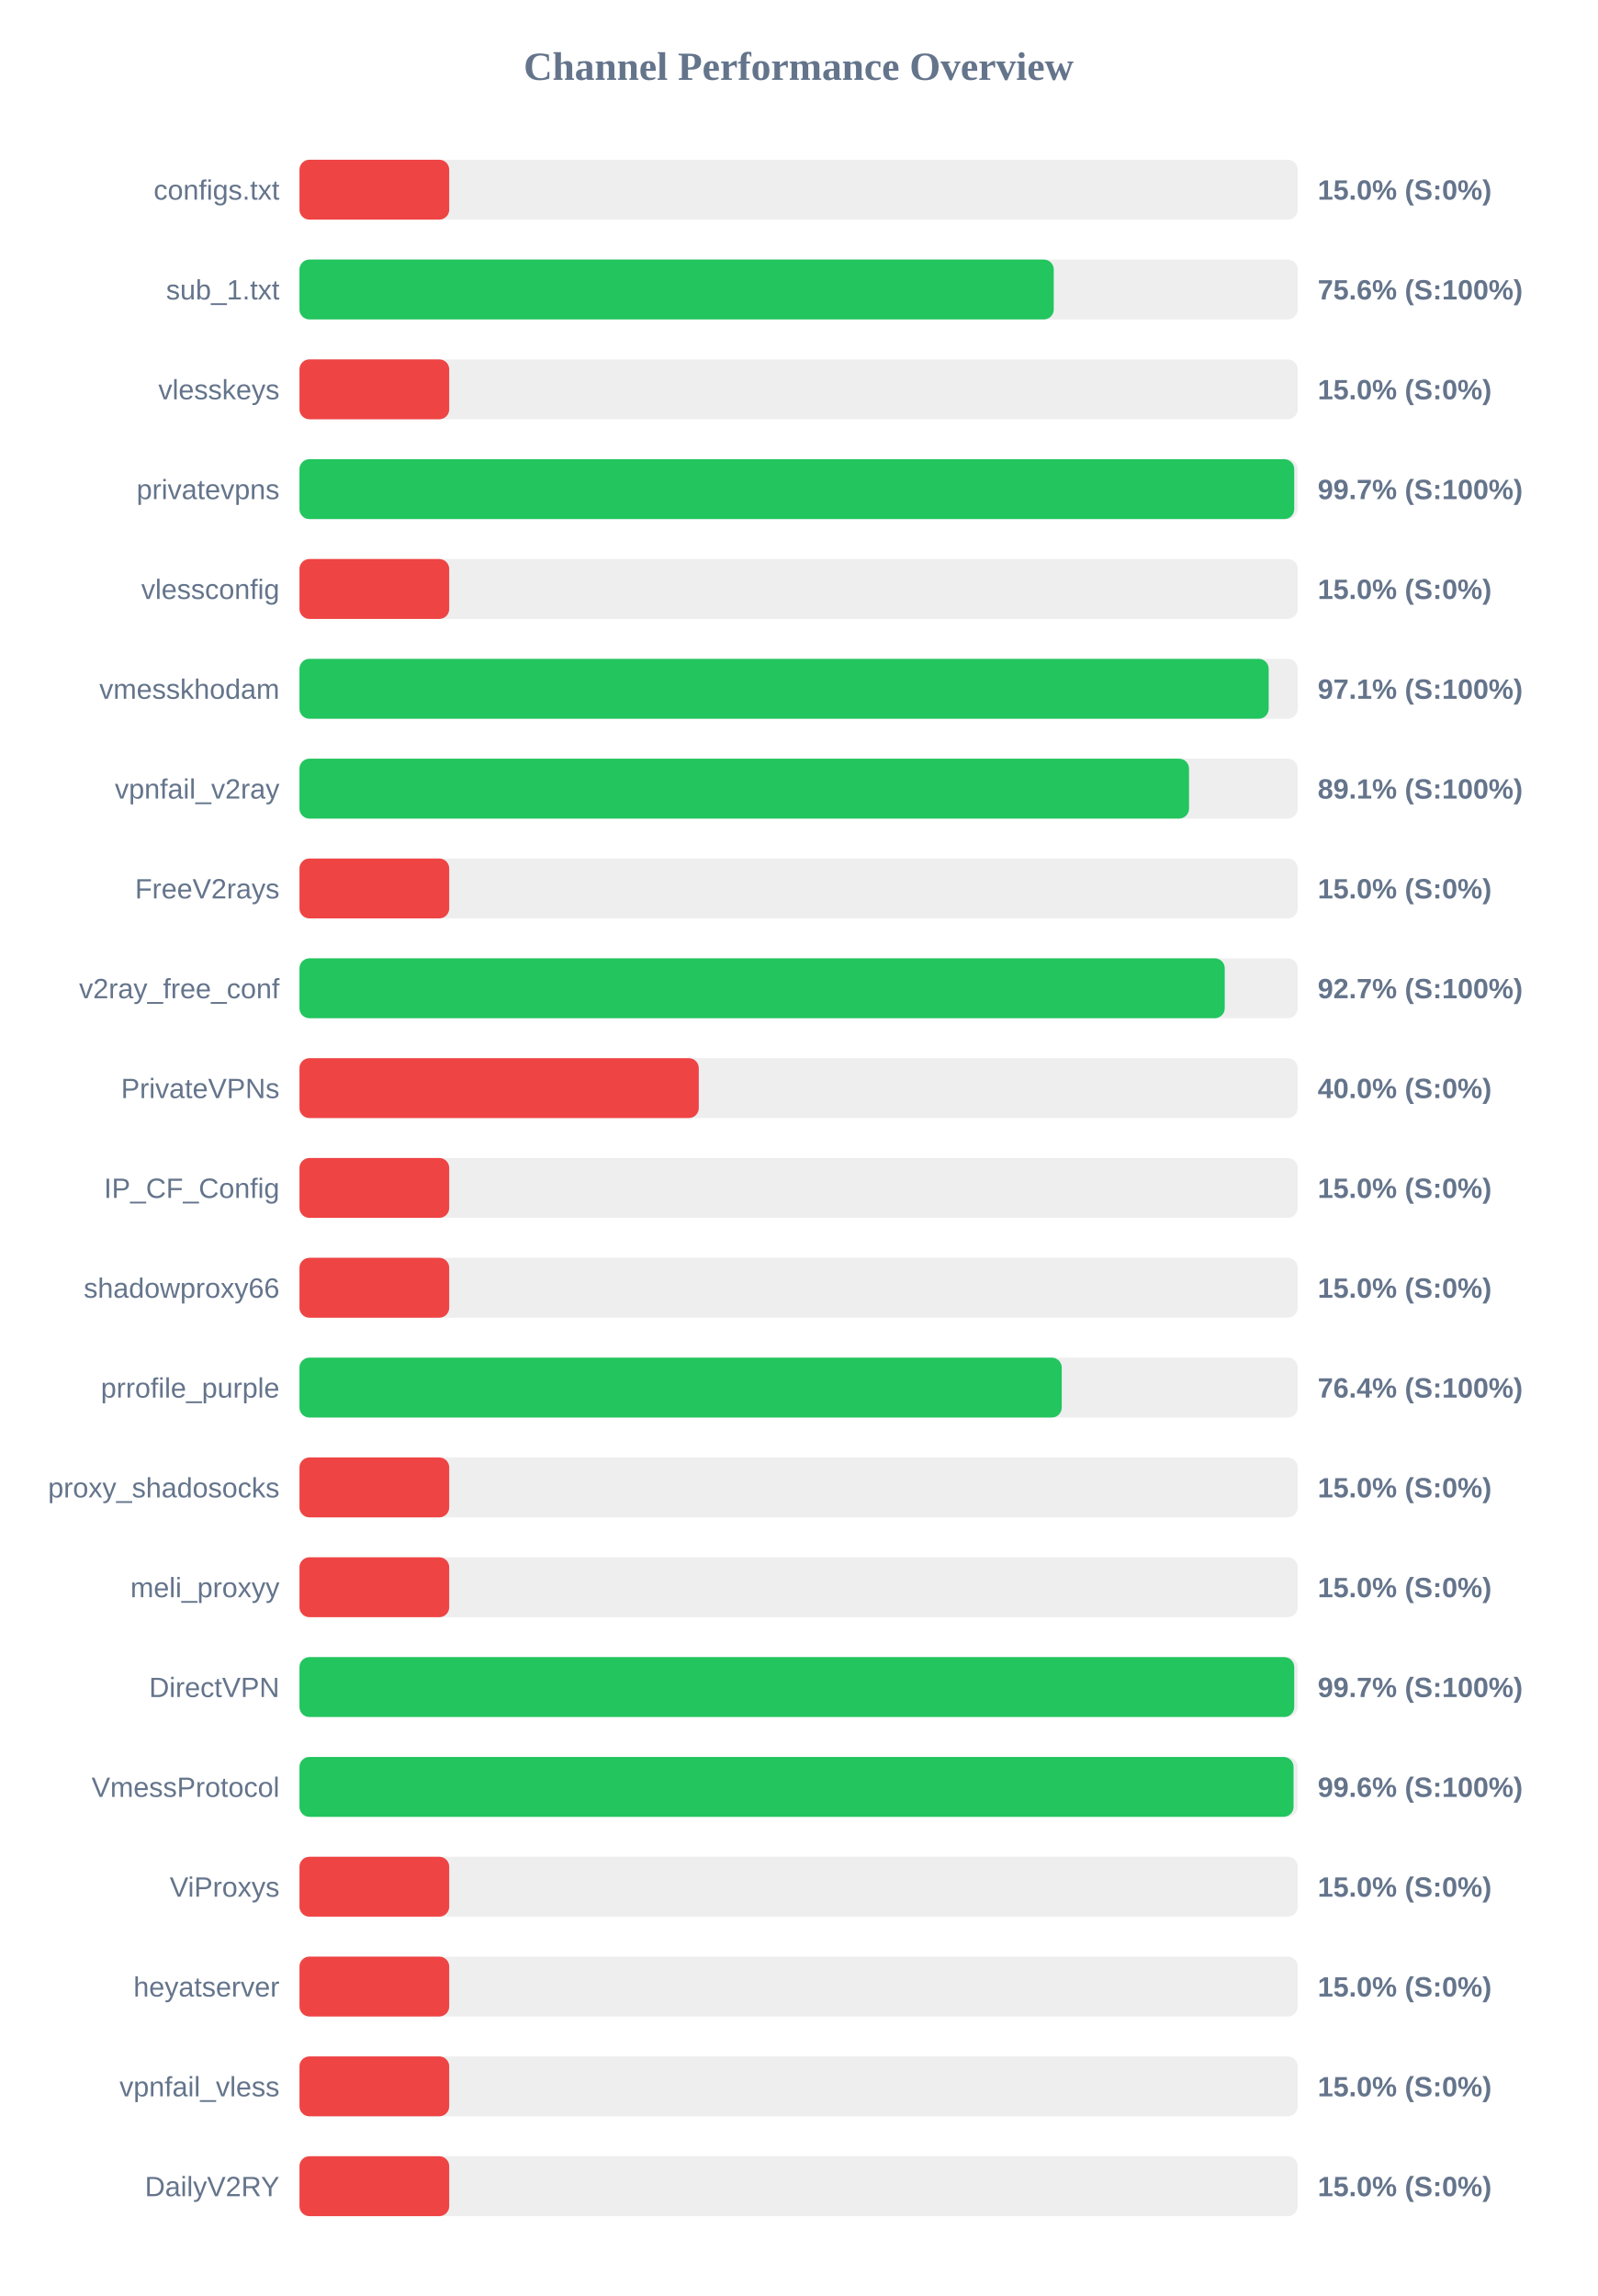
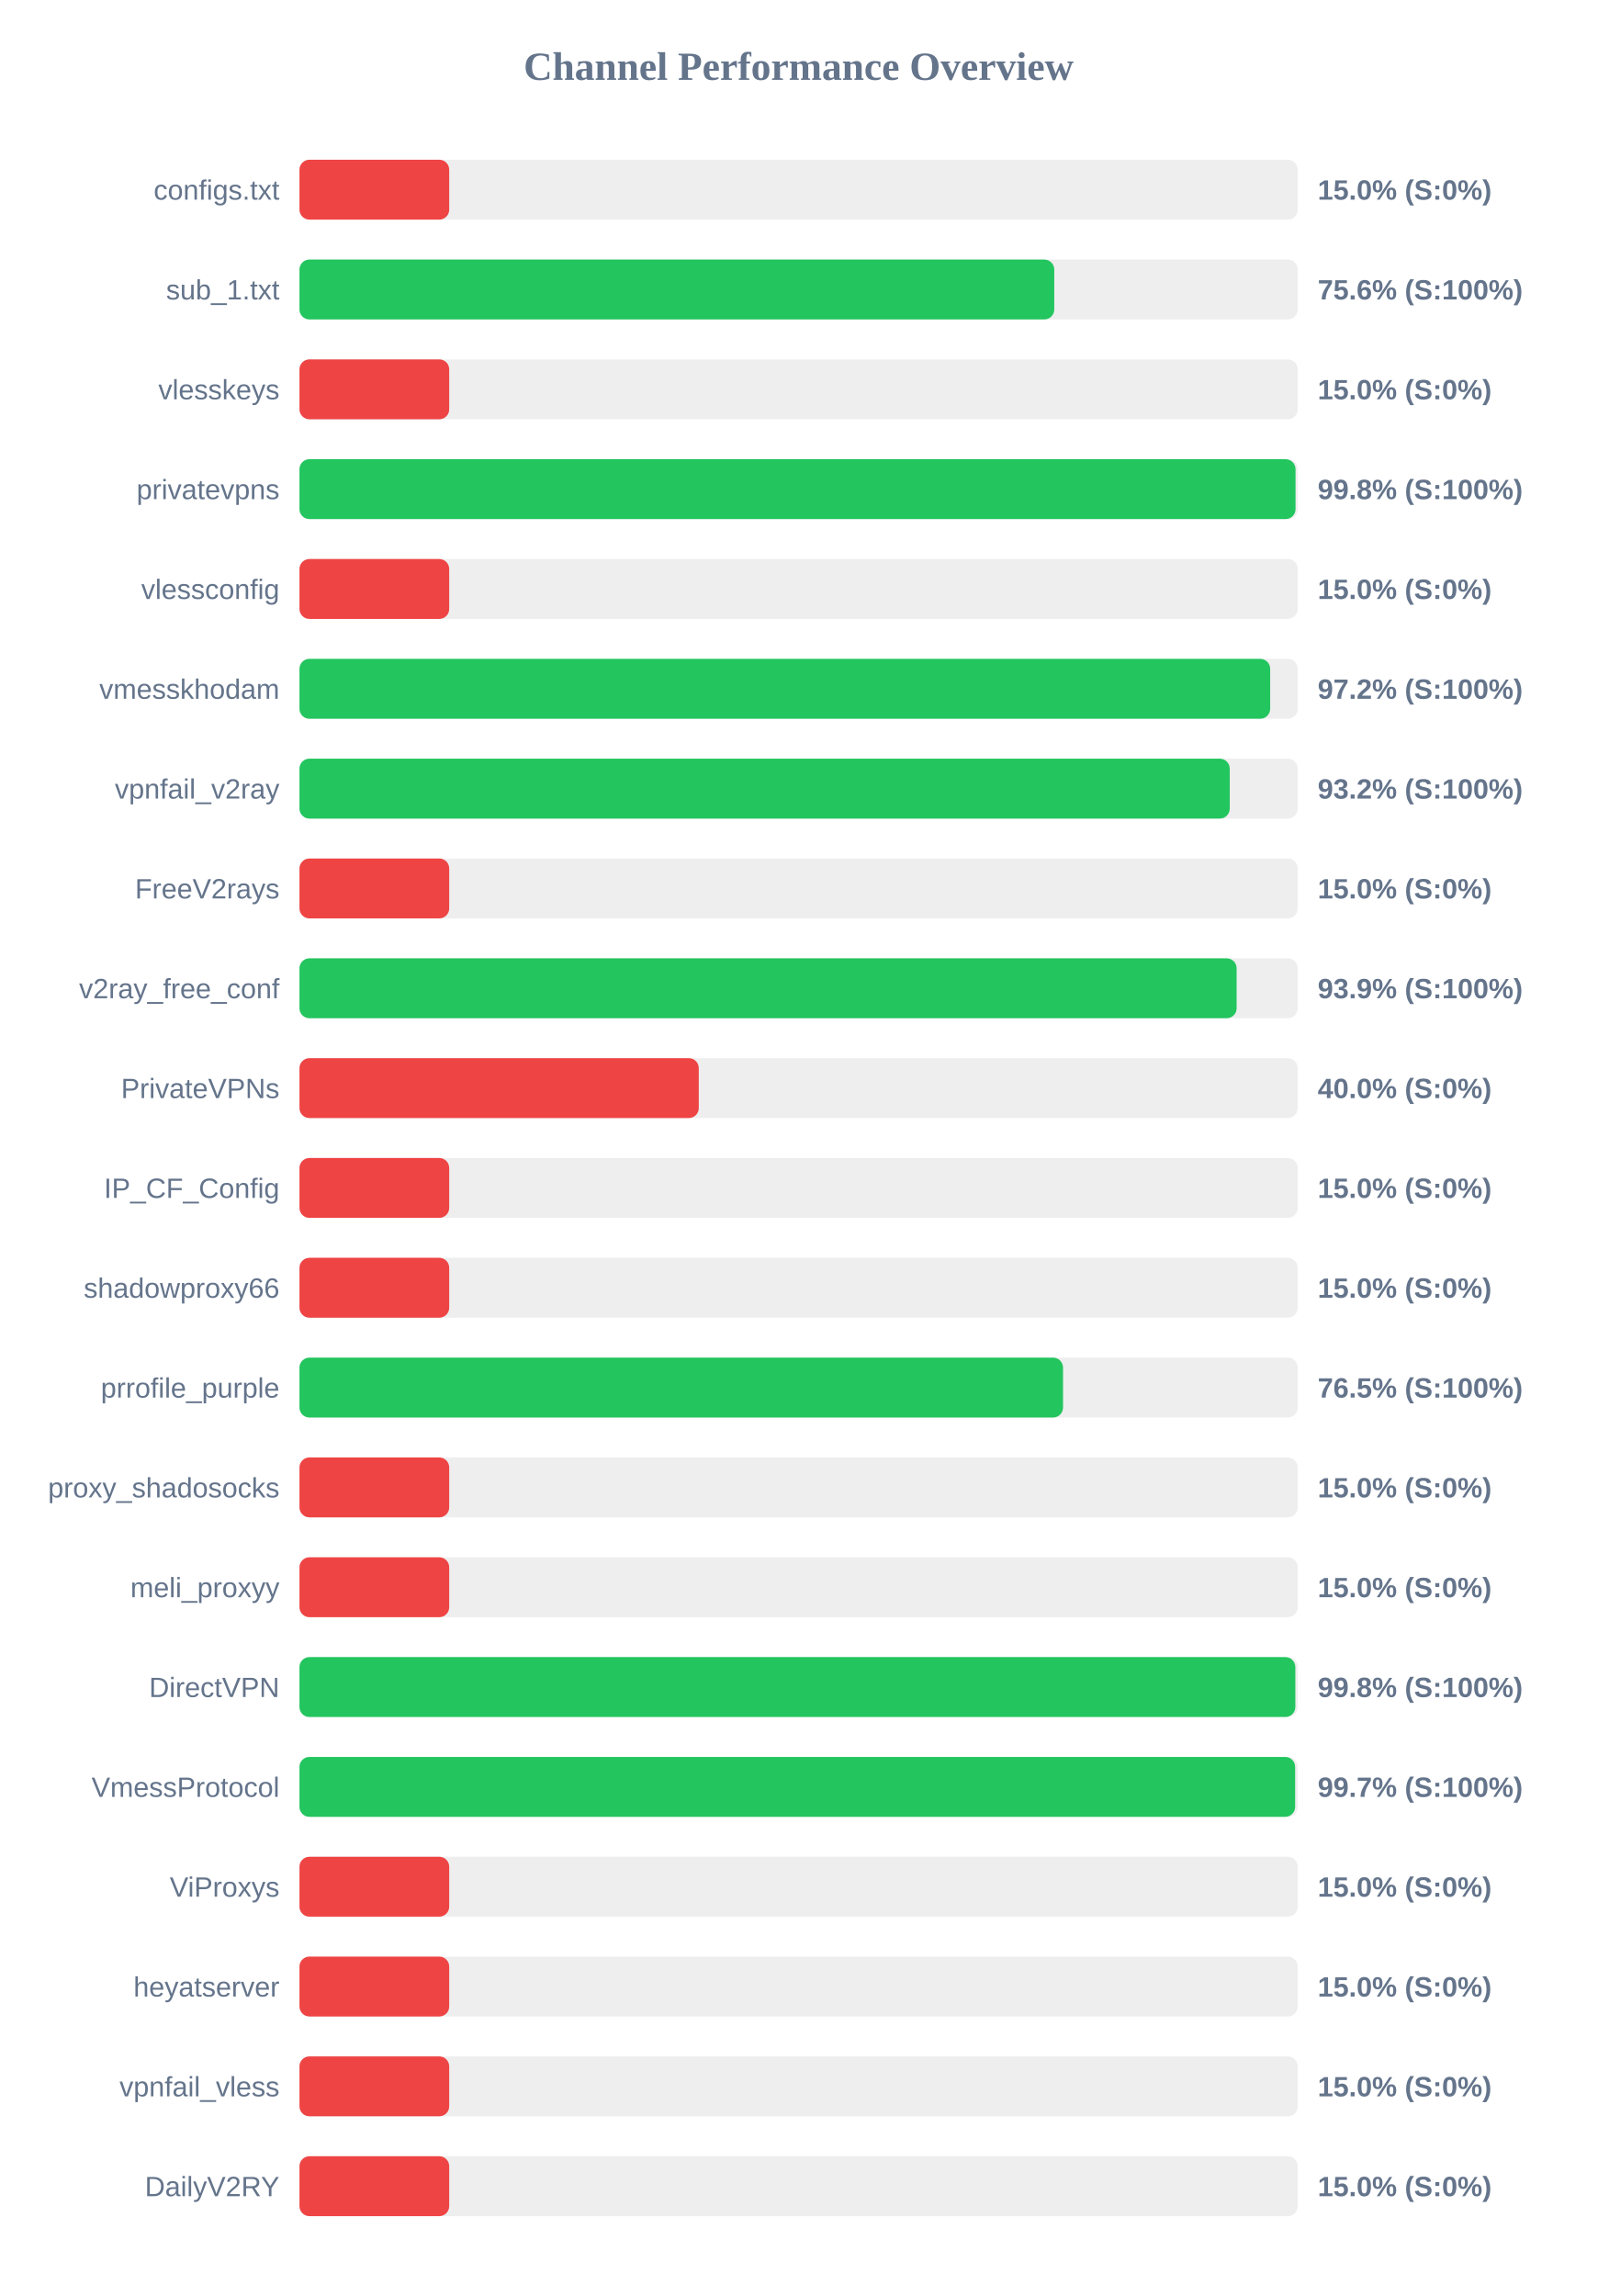
<svg xmlns="http://www.w3.org/2000/svg" width="800" height="1150" version="1.1">
  <style>
        .row { font: 14px Arial; fill: #64748b; }
        .score { font: bold 14px Arial; fill: #64748b; }
    </style>
  <text x="400" y="40" text-anchor="middle" font-size="20px" font-weight="bold" fill="#64748b">Channel Performance Overview</text>
  <rect x="150" y="80" width="500" height="30" fill="#eee" rx="5" />
  <rect x="150" y="80" width="75.0" height="30" fill="#ef4444" rx="5" />
  <text x="140" y="100" text-anchor="end" class="row">configs.txt</text>
  <text x="660" y="100" text-anchor="start" class="score">15.0% (S:0%)</text>
  <rect x="150" y="130" width="500" height="30" fill="#eee" rx="5" />
-   <rect x="150" y="130" width="377.8" height="30" fill="#22c55e" rx="5" />
+   <rect x="150" y="130" width="378.05" height="30" fill="#22c55e" rx="5" />
  <text x="140" y="150" text-anchor="end" class="row">sub_1.txt</text>
  <text x="660" y="150" text-anchor="start" class="score">75.6% (S:100%)</text>
  <rect x="150" y="180" width="500" height="30" fill="#eee" rx="5" />
  <rect x="150" y="180" width="75.0" height="30" fill="#ef4444" rx="5" />
  <text x="140" y="200" text-anchor="end" class="row">vlesskeys</text>
  <text x="660" y="200" text-anchor="start" class="score">15.0% (S:0%)</text>
  <rect x="150" y="230" width="500" height="30" fill="#eee" rx="5" />
-   <rect x="150" y="230" width="498.25" height="30" fill="#22c55e" rx="5" />
+   <rect x="150" y="230" width="498.9" height="30" fill="#22c55e" rx="5" />
  <text x="140" y="250" text-anchor="end" class="row">privatevpns</text>
-   <text x="660" y="250" text-anchor="start" class="score">99.7% (S:100%)</text>
+   <text x="660" y="250" text-anchor="start" class="score">99.8% (S:100%)</text>
  <rect x="150" y="280" width="500" height="30" fill="#eee" rx="5" />
  <rect x="150" y="280" width="75.0" height="30" fill="#ef4444" rx="5" />
  <text x="140" y="300" text-anchor="end" class="row">vlessconfig</text>
  <text x="660" y="300" text-anchor="start" class="score">15.0% (S:0%)</text>
  <rect x="150" y="330" width="500" height="30" fill="#eee" rx="5" />
-   <rect x="150" y="330" width="485.45" height="30" fill="#22c55e" rx="5" />
+   <rect x="150" y="330" width="486.2" height="30" fill="#22c55e" rx="5" />
  <text x="140" y="350" text-anchor="end" class="row">vmesskhodam</text>
-   <text x="660" y="350" text-anchor="start" class="score">97.1% (S:100%)</text>
+   <text x="660" y="350" text-anchor="start" class="score">97.2% (S:100%)</text>
  <rect x="150" y="380" width="500" height="30" fill="#eee" rx="5" />
-   <rect x="150" y="380" width="445.55" height="30" fill="#22c55e" rx="5" />
+   <rect x="150" y="380" width="465.95" height="30" fill="#22c55e" rx="5" />
  <text x="140" y="400" text-anchor="end" class="row">vpnfail_v2ray</text>
-   <text x="660" y="400" text-anchor="start" class="score">89.1% (S:100%)</text>
+   <text x="660" y="400" text-anchor="start" class="score">93.2% (S:100%)</text>
  <rect x="150" y="430" width="500" height="30" fill="#eee" rx="5" />
  <rect x="150" y="430" width="75.0" height="30" fill="#ef4444" rx="5" />
  <text x="140" y="450" text-anchor="end" class="row">FreeV2rays</text>
  <text x="660" y="450" text-anchor="start" class="score">15.0% (S:0%)</text>
  <rect x="150" y="480" width="500" height="30" fill="#eee" rx="5" />
-   <rect x="150" y="480" width="463.45" height="30" fill="#22c55e" rx="5" />
+   <rect x="150" y="480" width="469.4" height="30" fill="#22c55e" rx="5" />
  <text x="140" y="500" text-anchor="end" class="row">v2ray_free_conf</text>
-   <text x="660" y="500" text-anchor="start" class="score">92.7% (S:100%)</text>
+   <text x="660" y="500" text-anchor="start" class="score">93.9% (S:100%)</text>
  <rect x="150" y="530" width="500" height="30" fill="#eee" rx="5" />
  <rect x="150" y="530" width="200.0" height="30" fill="#ef4444" rx="5" />
  <text x="140" y="550" text-anchor="end" class="row">PrivateVPNs</text>
  <text x="660" y="550" text-anchor="start" class="score">40.0% (S:0%)</text>
  <rect x="150" y="580" width="500" height="30" fill="#eee" rx="5" />
  <rect x="150" y="580" width="75.0" height="30" fill="#ef4444" rx="5" />
  <text x="140" y="600" text-anchor="end" class="row">IP_CF_Config</text>
  <text x="660" y="600" text-anchor="start" class="score">15.0% (S:0%)</text>
  <rect x="150" y="630" width="500" height="30" fill="#eee" rx="5" />
  <rect x="150" y="630" width="75.0" height="30" fill="#ef4444" rx="5" />
  <text x="140" y="650" text-anchor="end" class="row">shadowproxy66</text>
  <text x="660" y="650" text-anchor="start" class="score">15.0% (S:0%)</text>
  <rect x="150" y="680" width="500" height="30" fill="#eee" rx="5" />
-   <rect x="150" y="680" width="381.8" height="30" fill="#22c55e" rx="5" />
+   <rect x="150" y="680" width="382.45" height="30" fill="#22c55e" rx="5" />
  <text x="140" y="700" text-anchor="end" class="row">prrofile_purple</text>
-   <text x="660" y="700" text-anchor="start" class="score">76.4% (S:100%)</text>
+   <text x="660" y="700" text-anchor="start" class="score">76.5% (S:100%)</text>
  <rect x="150" y="730" width="500" height="30" fill="#eee" rx="5" />
  <rect x="150" y="730" width="75.0" height="30" fill="#ef4444" rx="5" />
  <text x="140" y="750" text-anchor="end" class="row">proxy_shadosocks</text>
  <text x="660" y="750" text-anchor="start" class="score">15.0% (S:0%)</text>
  <rect x="150" y="780" width="500" height="30" fill="#eee" rx="5" />
  <rect x="150" y="780" width="75.0" height="30" fill="#ef4444" rx="5" />
  <text x="140" y="800" text-anchor="end" class="row">meli_proxyy</text>
  <text x="660" y="800" text-anchor="start" class="score">15.0% (S:0%)</text>
  <rect x="150" y="830" width="500" height="30" fill="#eee" rx="5" />
-   <rect x="150" y="830" width="498.25" height="30" fill="#22c55e" rx="5" />
+   <rect x="150" y="830" width="498.8" height="30" fill="#22c55e" rx="5" />
  <text x="140" y="850" text-anchor="end" class="row">DirectVPN</text>
-   <text x="660" y="850" text-anchor="start" class="score">99.7% (S:100%)</text>
+   <text x="660" y="850" text-anchor="start" class="score">99.8% (S:100%)</text>
  <rect x="150" y="880" width="500" height="30" fill="#eee" rx="5" />
-   <rect x="150" y="880" width="497.9" height="30" fill="#22c55e" rx="5" />
+   <rect x="150" y="880" width="498.7" height="30" fill="#22c55e" rx="5" />
  <text x="140" y="900" text-anchor="end" class="row">VmessProtocol</text>
-   <text x="660" y="900" text-anchor="start" class="score">99.6% (S:100%)</text>
+   <text x="660" y="900" text-anchor="start" class="score">99.7% (S:100%)</text>
  <rect x="150" y="930" width="500" height="30" fill="#eee" rx="5" />
  <rect x="150" y="930" width="75.0" height="30" fill="#ef4444" rx="5" />
  <text x="140" y="950" text-anchor="end" class="row">ViProxys</text>
  <text x="660" y="950" text-anchor="start" class="score">15.0% (S:0%)</text>
  <rect x="150" y="980" width="500" height="30" fill="#eee" rx="5" />
  <rect x="150" y="980" width="75.0" height="30" fill="#ef4444" rx="5" />
  <text x="140" y="1000" text-anchor="end" class="row">heyatserver</text>
  <text x="660" y="1000" text-anchor="start" class="score">15.0% (S:0%)</text>
  <rect x="150" y="1030" width="500" height="30" fill="#eee" rx="5" />
  <rect x="150" y="1030" width="75.0" height="30" fill="#ef4444" rx="5" />
  <text x="140" y="1050" text-anchor="end" class="row">vpnfail_vless</text>
  <text x="660" y="1050" text-anchor="start" class="score">15.0% (S:0%)</text>
  <rect x="150" y="1080" width="500" height="30" fill="#eee" rx="5" />
  <rect x="150" y="1080" width="75.0" height="30" fill="#ef4444" rx="5" />
  <text x="140" y="1100" text-anchor="end" class="row">DailyV2RY</text>
  <text x="660" y="1100" text-anchor="start" class="score">15.0% (S:0%)</text>
</svg>
